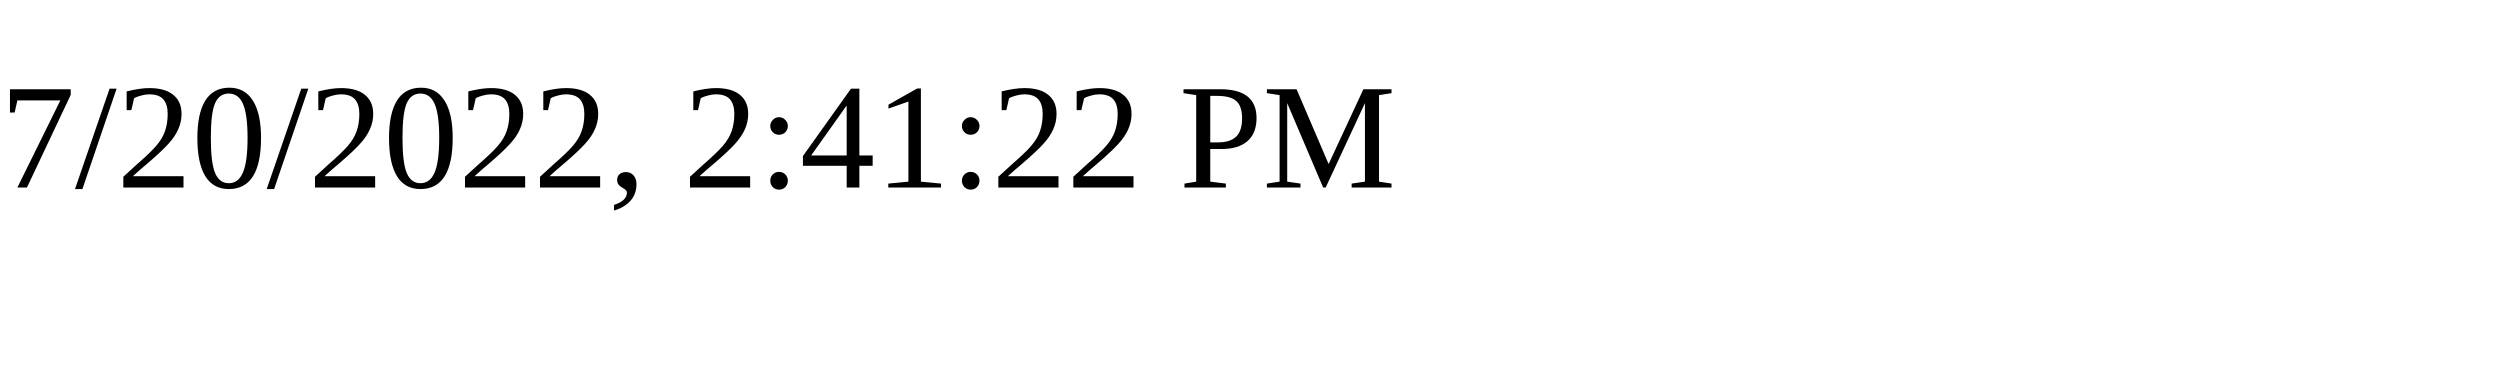
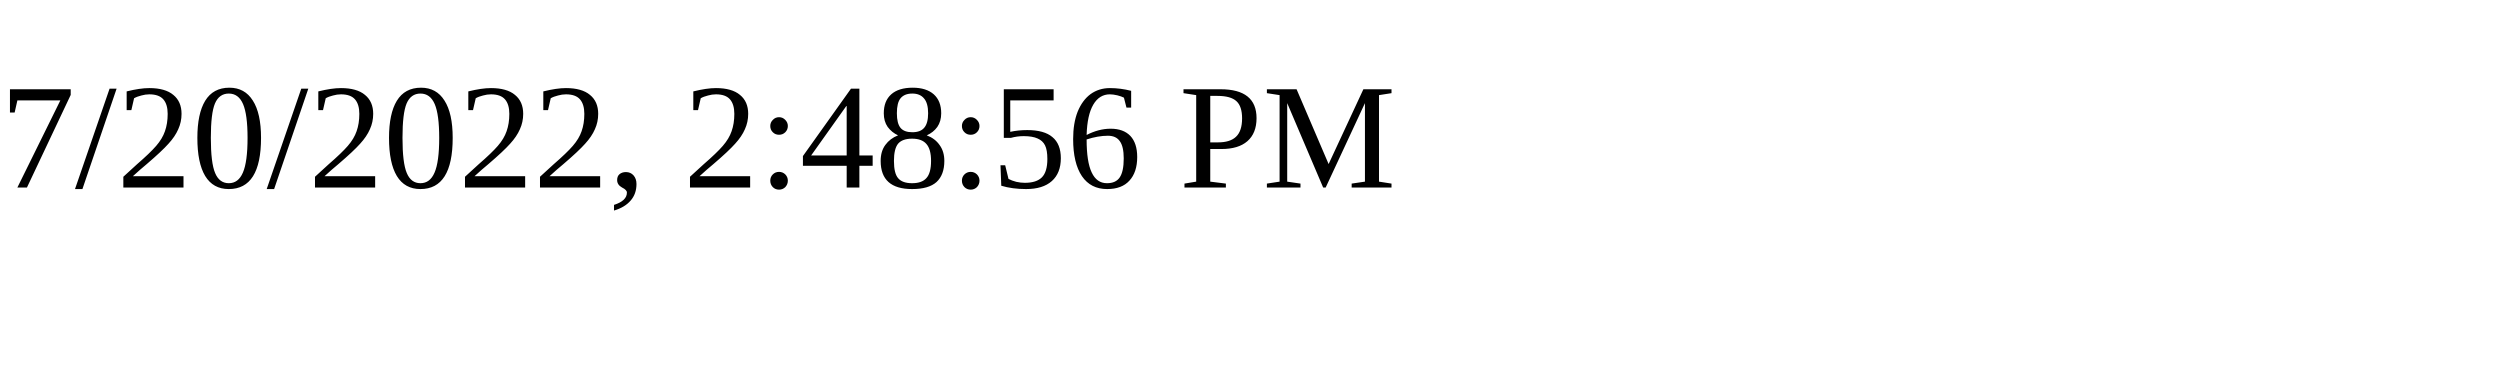
<svg xmlns="http://www.w3.org/2000/svg" height="30" width="200">
-   <text x="0" y="15">7/20/2022, 2:41:22 PM</text>
+   <text x="0" y="15">7/20/2022, 2:48:56 PM</text>
</svg>
